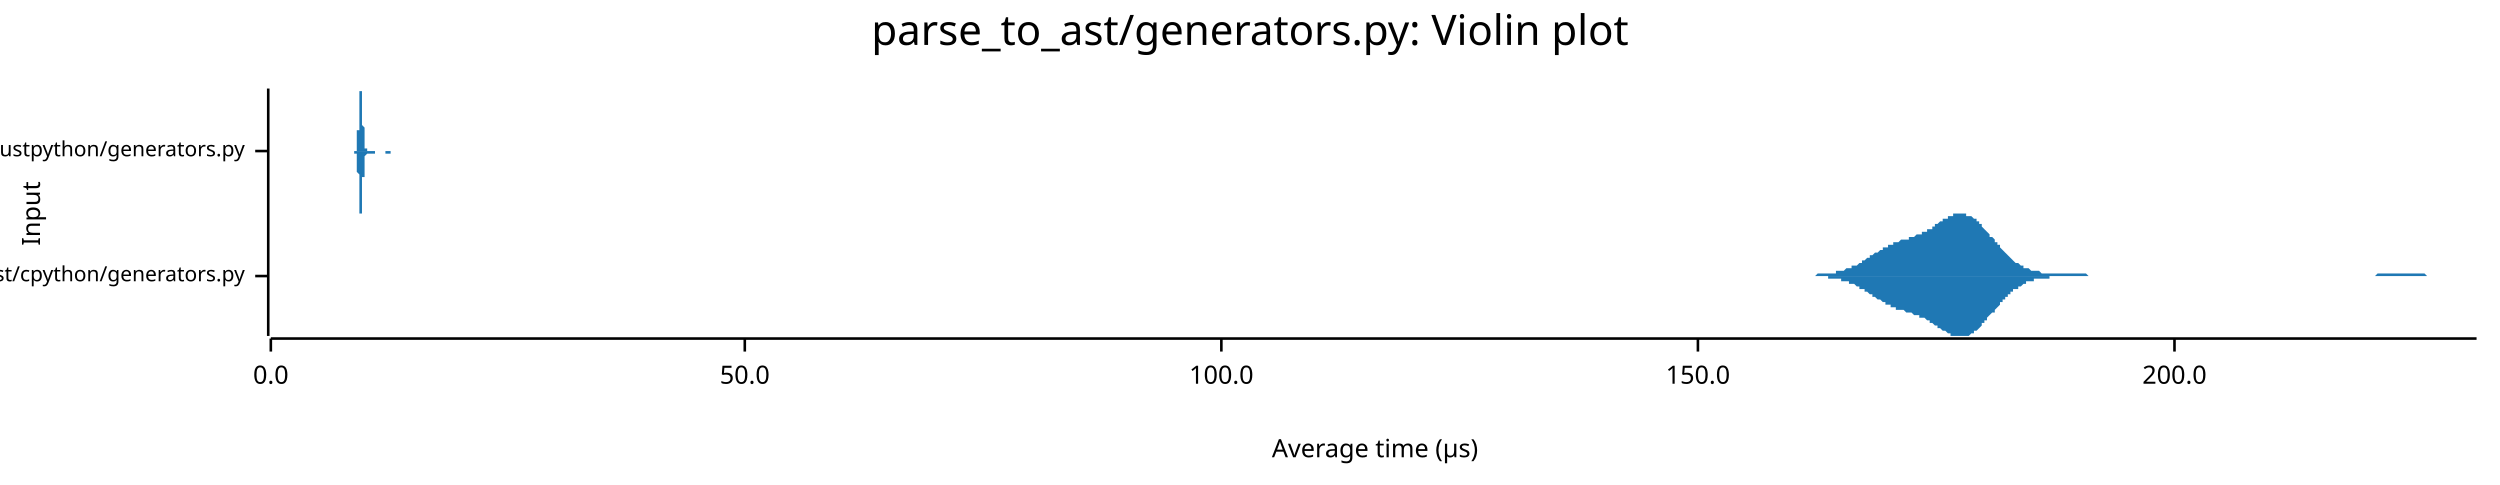
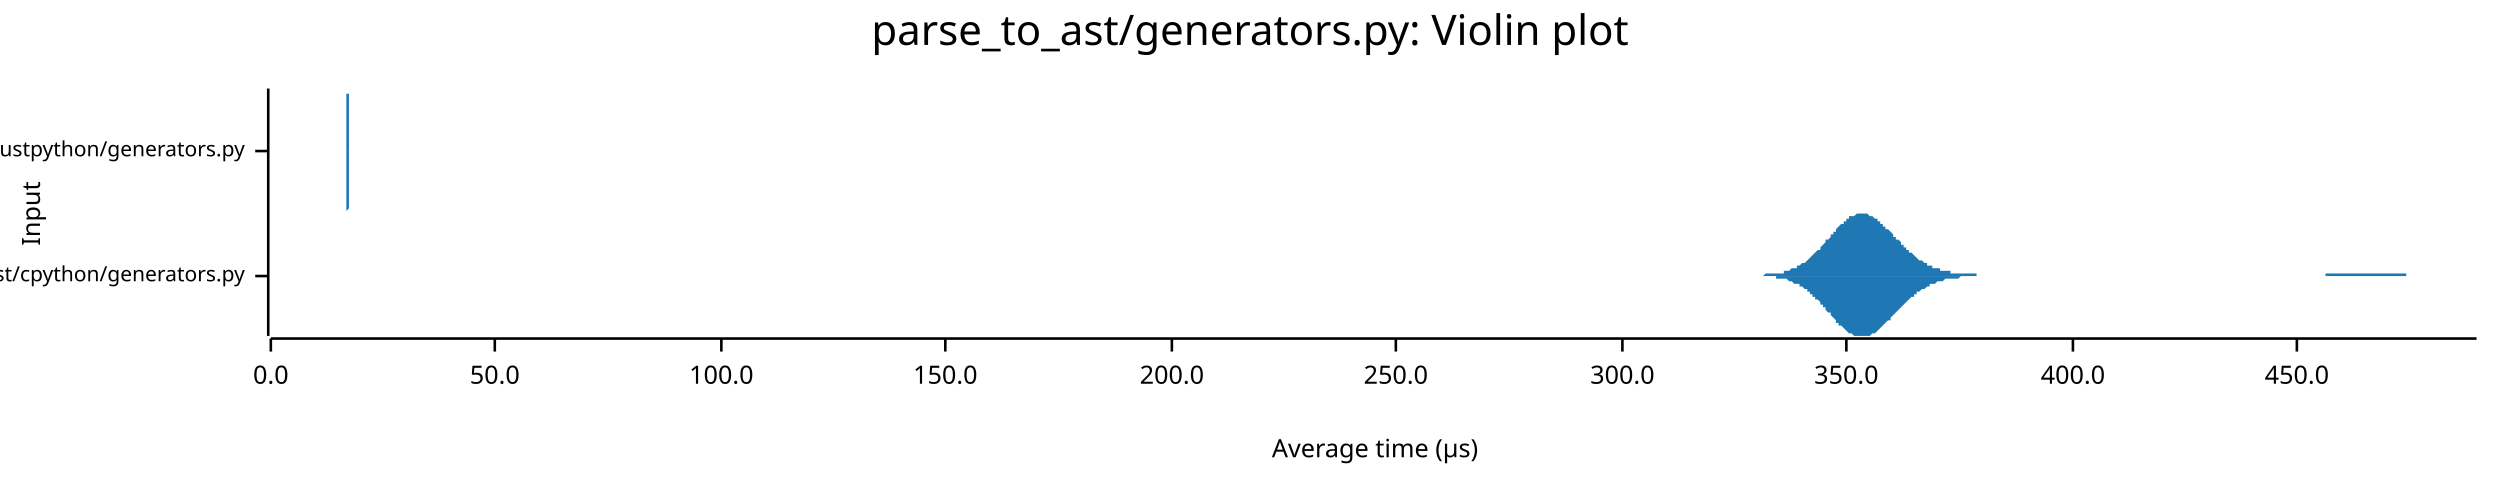
<svg xmlns="http://www.w3.org/2000/svg" width="960" height="186" viewBox="0 0 960 186">
  <text x="480" y="5" dy="0.76em" text-anchor="middle" font-family="sans-serif" font-size="16.129" opacity="1" fill="#000000">
parse_to_ast/generators.py: Violin plot
</text>
  <text x="8" y="82" dy="0.76em" text-anchor="middle" font-family="sans-serif" font-size="9.677" opacity="1" fill="#000000" transform="rotate(270, 8, 82)">
Input
</text>
  <text x="528" y="178" dy="-0.5ex" text-anchor="middle" font-family="sans-serif" font-size="9.677" opacity="1" fill="#000000">
Average time (µs)
</text>
  <polyline fill="none" opacity="1" stroke="#000000" stroke-width="1" points="103,34 103,129 " />
  <text x="94" y="106" dy="0.5ex" text-anchor="end" font-family="sans-serif" font-size="8.065" opacity="1" fill="#000000">
parse_to_ast/cpython/generators.py
</text>
  <polyline fill="none" opacity="1" stroke="#000000" stroke-width="1" points="98,106 103,106 " />
  <text x="94" y="58" dy="0.5ex" text-anchor="end" font-family="sans-serif" font-size="8.065" opacity="1" fill="#000000">
parse_to_ast/rustpython/generators.py
</text>
  <polyline fill="none" opacity="1" stroke="#000000" stroke-width="1" points="98,58 103,58 " />
  <polyline fill="none" opacity="1" stroke="#000000" stroke-width="1" points="104,130 951,130 " />
  <text x="104" y="140" dy="0.76em" text-anchor="middle" font-family="sans-serif" font-size="9.677" opacity="1" fill="#000000">
0.0
</text>
  <polyline fill="none" opacity="1" stroke="#000000" stroke-width="1" points="104,130 104,135 " />
-   <text x="286" y="140" dy="0.76em" text-anchor="middle" font-family="sans-serif" font-size="9.677" opacity="1" fill="#000000">
+   <text x="190" y="140" dy="0.76em" text-anchor="middle" font-family="sans-serif" font-size="9.677" opacity="1" fill="#000000">
50.0
</text>
-   <polyline fill="none" opacity="1" stroke="#000000" stroke-width="1" points="286,130 286,135 " />
-   <text x="469" y="140" dy="0.76em" text-anchor="middle" font-family="sans-serif" font-size="9.677" opacity="1" fill="#000000">
+   <polyline fill="none" opacity="1" stroke="#000000" stroke-width="1" points="190,130 190,135 " />
+   <text x="277" y="140" dy="0.76em" text-anchor="middle" font-family="sans-serif" font-size="9.677" opacity="1" fill="#000000">
100.0
</text>
-   <polyline fill="none" opacity="1" stroke="#000000" stroke-width="1" points="469,130 469,135 " />
-   <text x="652" y="140" dy="0.76em" text-anchor="middle" font-family="sans-serif" font-size="9.677" opacity="1" fill="#000000">
+   <polyline fill="none" opacity="1" stroke="#000000" stroke-width="1" points="277,130 277,135 " />
+   <text x="363" y="140" dy="0.76em" text-anchor="middle" font-family="sans-serif" font-size="9.677" opacity="1" fill="#000000">
150.0
</text>
-   <polyline fill="none" opacity="1" stroke="#000000" stroke-width="1" points="652,130 652,135 " />
-   <text x="835" y="140" dy="0.76em" text-anchor="middle" font-family="sans-serif" font-size="9.677" opacity="1" fill="#000000">
+   <polyline fill="none" opacity="1" stroke="#000000" stroke-width="1" points="363,130 363,135 " />
+   <text x="450" y="140" dy="0.76em" text-anchor="middle" font-family="sans-serif" font-size="9.677" opacity="1" fill="#000000">
200.0
</text>
-   <polyline fill="none" opacity="1" stroke="#000000" stroke-width="1" points="835,130 835,135 " />
-   <polygon opacity="1" fill="#1F78B4" points="686,106 687,106 687,106 688,106 688,106 689,106 689,106 690,106 690,106 691,106 691,106 692,106 692,106 693,106 693,106 694,106 694,106 695,106 696,106 696,106 697,106 697,106 698,105 698,105 699,105 699,105 700,105 700,105 701,105 701,105 702,105 702,105 703,105 704,105 704,105 705,105 705,104 706,104 706,104 707,104 707,104 708,104 708,104 709,103 709,103 710,103 710,103 711,103 711,102 712,102 713,102 713,102 714,101 714,101 715,101 715,100 716,100 716,100 717,99 717,99 718,99 718,98 719,98 719,98 720,97 720,97 721,97 722,96 722,96 723,96 723,95 724,95 724,95 725,95 725,94 726,94 726,94 727,94 727,93 728,93 728,93 729,93 729,93 730,92 731,92 731,92 732,92 732,92 733,92 733,91 734,91 734,91 735,91 735,91 736,90 736,90 737,90 737,90 738,90 738,89 739,89 740,89 740,88 741,88 741,88 742,88 742,87 743,87 743,86 744,86 744,86 745,85 745,85 746,85 746,84 747,84 748,84 748,83 749,83 749,83 750,83 750,82 751,82 751,82 752,82 752,82 753,82 753,82 754,82 754,82 755,82 755,83 756,83 757,83 757,83 758,84 758,84 759,84 759,85 760,85 760,86 761,86 761,87 762,88 762,88 763,89 763,89 764,90 764,91 765,91 766,92 766,93 767,93 767,94 768,94 768,95 769,96 769,96 770,97 770,97 771,98 771,98 772,99 772,99 773,100 773,100 774,101 775,101 775,101 776,102 776,102 777,102 777,103 778,103 778,103 779,103 779,103 780,104 780,104 781,104 781,104 782,104 782,104 783,104 784,105 784,105 785,105 785,105 786,105 786,105 787,105 787,105 788,105 788,105 789,105 789,105 790,105 790,105 791,105 791,105 792,105 793,105 793,105 794,105 794,105 795,105 795,105 796,105 796,105 797,105 797,105 798,105 798,105 799,105 799,105 800,105 801,105 801,105 802,106 802,106 803,106 803,106 804,106 804,106 805,106 805,106 806,106 806,106 807,106 807,106 808,106 808,106 809,106 810,106 810,106 811,106 811,106 812,106 812,106 813,106 813,106 814,106 814,106 815,106 815,106 816,106 816,106 817,106 817,106 818,106 819,106 819,106 820,106 820,106 821,106 821,106 822,106 822,106 823,106 823,106 824,106 824,106 825,106 825,106 826,106 826,106 827,106 828,106 828,106 829,106 829,106 830,106 830,106 831,106 831,106 832,106 832,106 833,106 833,106 834,106 834,106 835,106 835,106 836,106 837,106 837,106 838,106 838,106 839,106 839,106 840,106 840,106 841,106 841,106 842,106 842,106 843,106 843,106 844,106 844,106 845,106 846,106 846,106 847,106 847,106 848,106 848,106 849,106 849,106 850,106 850,106 851,106 851,106 852,106 852,106 853,106 854,106 854,106 855,106 855,106 856,106 856,106 857,106 857,106 858,106 858,106 859,106 859,106 860,106 860,106 861,106 861,106 862,106 863,106 863,106 864,106 864,106 865,106 865,106 866,106 866,106 867,106 867,106 868,106 868,106 869,106 869,106 870,106 870,106 871,106 872,106 872,106 873,106 873,106 874,106 874,106 875,106 875,106 876,106 876,106 877,106 877,106 878,106 878,106 879,106 879,106 880,106 881,106 881,106 882,106 882,106 883,106 883,106 884,106 884,106 885,106 885,106 886,106 886,106 887,106 887,106 888,106 888,106 889,106 890,106 890,106 891,106 891,106 892,106 892,106 893,106 893,106 894,106 894,106 895,106 895,106 896,106 896,106 897,106 897,106 898,106 899,106 899,106 900,106 900,106 901,106 901,106 902,106 902,106 903,106 903,106 904,106 904,106 905,106 905,106 906,106 907,106 907,106 908,106 908,106 909,106 909,106 910,106 910,106 911,106 911,106 912,106 912,106 913,105 913,105 914,105 914,105 915,105 916,105 916,105 917,105 917,105 918,105 918,105 919,105 919,105 920,105 920,105 921,105 921,105 922,105 922,105 923,105 923,105 924,105 925,105 925,105 926,105 926,105 927,105 927,105 928,105 928,105 929,105 929,105 930,105 930,105 931,105 931,105 932,106 932,106 933,106 934,106 934,106 935,106 935,106 936,106 936,106 937,106 937,106 938,106 938,106 939,106 939,106 940,106 940,106 941,106 941,106 942,106 943,106 943,106 944,106 944,106 945,106 945,106 946,106 946,106 947,106 947,106 948,106 948,106 949,106 949,106 950,106 951,106 951,106 686,106 " />
-   <polygon opacity="1" fill="#1F78B4" points="686,106 687,106 687,106 688,106 688,106 689,106 689,106 690,106 690,106 691,106 691,106 692,106 692,106 693,106 693,106 694,106 694,106 695,106 696,106 696,106 697,106 697,106 698,106 698,106 699,106 699,106 700,106 700,106 701,106 701,106 702,106 702,107 703,107 704,107 704,107 705,107 705,107 706,107 706,107 707,107 707,108 708,108 708,108 709,108 709,108 710,108 710,109 711,109 711,109 712,109 713,110 713,110 714,110 714,111 715,111 715,111 716,111 716,112 717,112 717,112 718,113 718,113 719,113 719,114 720,114 720,114 721,115 722,115 722,115 723,116 723,116 724,116 724,117 725,117 725,117 726,117 726,118 727,118 727,118 728,118 728,119 729,119 729,119 730,119 731,119 731,119 732,120 732,120 733,120 733,120 734,120 734,120 735,121 735,121 736,121 736,121 737,121 737,122 738,122 738,122 739,122 740,123 740,123 741,123 741,124 742,124 742,124 743,125 743,125 744,125 744,126 745,126 745,126 746,127 746,127 747,127 748,128 748,128 749,128 749,129 750,129 750,129 751,129 751,129 752,129 752,129 753,129 753,129 754,129 754,129 755,129 755,129 756,129 757,128 757,128 758,128 758,127 759,127 759,127 760,126 760,126 761,125 761,124 762,124 762,123 763,123 763,122 764,121 764,121 765,120 766,120 766,119 767,118 767,118 768,117 768,116 769,116 769,115 770,115 770,114 771,114 771,113 772,113 772,112 773,112 773,111 774,111 775,111 775,110 776,110 776,110 777,109 777,109 778,109 778,108 779,108 779,108 780,108 780,108 781,108 781,107 782,107 782,107 783,107 784,107 784,107 785,107 785,107 786,107 786,107 787,107 787,106 788,106 788,106 789,106 789,106 790,106 790,106 791,106 791,106 792,106 793,106 793,106 794,106 794,106 795,106 795,106 796,106 796,106 797,106 797,106 798,106 798,106 799,106 799,106 800,106 801,106 801,106 802,106 802,106 803,106 803,106 804,106 804,106 805,106 805,106 806,106 806,106 807,106 807,106 808,106 808,106 809,106 810,106 810,106 811,106 811,106 812,106 812,106 813,106 813,106 814,106 814,106 815,106 815,106 816,106 816,106 817,106 817,106 818,106 819,106 819,106 820,106 820,106 821,106 821,106 822,106 822,106 823,106 823,106 824,106 824,106 825,106 825,106 826,106 826,106 827,106 828,106 828,106 829,106 829,106 830,106 830,106 831,106 831,106 832,106 832,106 833,106 833,106 834,106 834,106 835,106 835,106 836,106 837,106 837,106 838,106 838,106 839,106 839,106 840,106 840,106 841,106 841,106 842,106 842,106 843,106 843,106 844,106 844,106 845,106 846,106 846,106 847,106 847,106 848,106 848,106 849,106 849,106 850,106 850,106 851,106 851,106 852,106 852,106 853,106 854,106 854,106 855,106 855,106 856,106 856,106 857,106 857,106 858,106 858,106 859,106 859,106 860,106 860,106 861,106 861,106 862,106 863,106 863,106 864,106 864,106 865,106 865,106 866,106 866,106 867,106 867,106 868,106 868,106 869,106 869,106 870,106 870,106 871,106 872,106 872,106 873,106 873,106 874,106 874,106 875,106 875,106 876,106 876,106 877,106 877,106 878,106 878,106 879,106 879,106 880,106 881,106 881,106 882,106 882,106 883,106 883,106 884,106 884,106 885,106 885,106 886,106 886,106 887,106 887,106 888,106 888,106 889,106 890,106 890,106 891,106 891,106 892,106 892,106 893,106 893,106 894,106 894,106 895,106 895,106 896,106 896,106 897,106 897,106 898,106 899,106 899,106 900,106 900,106 901,106 901,106 902,106 902,106 903,106 903,106 904,106 904,106 905,106 905,106 906,106 907,106 907,106 908,106 908,106 909,106 909,106 910,106 910,106 911,106 911,106 912,106 912,106 913,106 913,106 914,106 914,106 915,106 916,106 916,106 917,106 917,106 918,106 918,106 919,106 919,106 920,106 920,106 921,106 921,106 922,106 922,106 923,106 923,106 924,106 925,106 925,106 926,106 926,106 927,106 927,106 928,106 928,106 929,106 929,106 930,106 930,106 931,106 931,106 932,106 932,106 933,106 934,106 934,106 935,106 935,106 936,106 936,106 937,106 937,106 938,106 938,106 939,106 939,106 940,106 940,106 941,106 941,106 942,106 943,106 943,106 944,106 944,106 945,106 945,106 946,106 946,106 947,106 947,106 948,106 948,106 949,106 949,106 950,106 951,106 951,106 686,106 " />
-   <polygon opacity="1" fill="#1F78B4" points="136,58 136,58 136,58 136,58 136,58 136,58 136,58 136,58 136,58 136,58 136,58 136,58 136,58 136,58 136,58 136,58 136,58 136,58 136,58 136,58 136,58 136,58 136,58 137,58 137,58 137,58 137,58 137,57 137,57 137,57 137,57 137,57 137,57 137,57 137,57 137,56 137,56 137,56 137,56 137,55 137,55 137,55 137,55 137,54 137,54 137,54 137,53 137,53 137,52 137,52 137,52 137,51 137,51 137,50 138,50 138,49 138,49 138,48 138,47 138,47 138,46 138,46 138,45 138,44 138,44 138,43 138,42 138,42 138,41 138,41 138,40 138,39 138,39 138,38 138,38 138,37 138,37 138,37 138,36 138,36 138,36 138,35 138,35 138,35 138,35 138,35 139,35 139,34 139,35 139,35 139,35 139,35 139,35 139,35 139,36 139,36 139,36 139,37 139,37 139,38 139,38 139,39 139,39 139,40 139,40 139,41 139,41 139,42 139,43 139,43 139,44 139,45 139,45 139,46 139,46 139,47 139,48 139,48 140,49 140,49 140,50 140,50 140,51 140,51 140,52 140,52 140,52 140,53 140,53 140,53 140,54 140,54 140,54 140,55 140,55 140,55 140,55 140,56 140,56 140,56 140,56 140,56 140,56 140,56 140,57 140,57 140,57 140,57 140,57 141,57 141,57 141,57 141,57 141,57 141,57 141,57 141,57 141,57 141,57 141,57 141,57 141,57 141,57 141,57 141,58 141,58 141,58 141,58 141,58 141,58 141,58 141,58 141,58 141,58 141,58 141,58 141,58 141,58 141,58 141,58 141,58 142,58 142,58 142,58 142,58 142,58 142,58 142,58 142,58 142,58 142,58 142,58 142,58 142,58 142,58 142,58 142,58 142,58 142,58 142,58 142,58 142,58 142,58 142,58 142,58 142,58 142,58 142,58 142,58 142,58 142,58 142,58 142,58 143,58 143,58 143,58 143,58 143,58 143,58 143,58 143,58 143,58 143,58 143,58 143,58 143,58 143,58 143,58 143,58 143,58 143,58 143,58 143,58 143,58 143,58 143,58 143,58 143,58 143,58 143,58 143,58 143,58 143,58 143,58 143,58 144,58 144,58 144,58 144,58 144,58 144,58 144,58 144,58 144,58 144,58 144,58 144,58 144,58 144,58 144,58 144,58 144,58 144,58 144,58 144,58 144,58 144,58 144,58 144,58 144,58 144,58 144,58 144,58 144,58 144,58 144,58 145,58 145,58 145,58 145,58 145,58 145,58 145,58 145,58 145,58 145,58 145,58 145,58 145,58 145,58 145,58 145,58 145,58 145,58 145,58 145,58 145,58 145,58 145,58 145,58 145,58 145,58 145,58 145,58 145,58 145,58 145,58 145,58 146,58 146,58 146,58 146,58 146,58 146,58 146,58 146,58 146,58 146,58 146,58 146,58 146,58 146,58 146,58 146,58 146,58 146,58 146,58 146,58 146,58 146,58 146,58 146,58 146,58 146,58 146,58 146,58 146,58 146,58 146,58 146,58 147,58 147,58 147,58 147,58 147,58 147,58 147,58 147,58 147,58 147,58 147,58 147,58 147,58 147,58 147,58 147,58 147,58 147,58 147,58 147,58 147,58 147,58 147,58 147,58 147,58 147,58 147,58 147,58 147,58 147,58 147,58 148,58 148,58 148,58 148,58 148,58 148,58 148,58 148,58 148,58 148,58 148,58 148,58 148,58 148,58 148,58 148,58 148,58 148,58 148,58 148,58 148,58 148,58 148,58 148,58 148,58 148,58 148,58 148,58 148,58 148,58 148,58 148,58 149,58 149,58 149,58 149,58 149,58 149,58 149,58 149,58 149,58 149,58 149,58 149,58 149,58 149,58 149,58 149,58 149,58 149,58 149,58 149,58 149,58 149,58 149,58 149,58 149,58 149,58 149,58 149,58 149,58 149,58 149,58 149,58 150,58 150,58 150,58 150,58 150,58 150,58 150,58 150,58 150,58 150,58 150,58 150,58 150,58 150,58 150,58 150,58 150,58 150,58 150,58 150,58 150,58 150,58 150,58 150,58 150,58 150,58 150,58 150,58 150,58 150,58 150,58 150,58 151,58 151,58 151,58 151,58 151,58 151,58 151,58 151,58 151,58 151,58 151,58 151,58 151,58 151,58 151,58 151,58 151,58 151,58 151,58 151,58 151,58 151,58 151,58 151,58 151,58 151,58 151,58 151,58 151,58 151,58 151,58 152,58 152,58 152,58 136,58 " />
-   <polygon opacity="1" fill="#1F78B4" points="136,58 136,58 136,58 136,58 136,58 136,58 136,58 136,58 136,58 136,58 136,58 136,58 136,58 136,58 136,58 136,58 136,58 136,58 136,59 136,59 136,59 136,59 136,59 137,59 137,59 137,59 137,59 137,59 137,59 137,59 137,59 137,60 137,60 137,60 137,60 137,60 137,60 137,61 137,61 137,61 137,61 137,62 137,62 137,62 137,62 137,63 137,63 137,64 137,64 137,64 137,65 137,65 137,66 137,66 138,67 138,67 138,68 138,69 138,69 138,70 138,70 138,71 138,72 138,72 138,73 138,73 138,74 138,75 138,75 138,76 138,76 138,77 138,78 138,78 138,79 138,79 138,80 138,80 138,80 138,81 138,81 138,81 138,81 138,82 138,82 138,82 139,82 139,82 139,82 139,82 139,82 139,82 139,81 139,81 139,81 139,81 139,80 139,80 139,79 139,79 139,78 139,78 139,77 139,77 139,76 139,76 139,75 139,74 139,74 139,73 139,73 139,72 139,71 139,71 139,70 139,70 139,69 139,68 140,68 140,67 140,67 140,66 140,66 140,65 140,65 140,64 140,64 140,64 140,63 140,63 140,63 140,62 140,62 140,62 140,62 140,61 140,61 140,61 140,61 140,61 140,60 140,60 140,60 140,60 140,60 140,60 140,60 140,60 140,60 141,59 141,59 141,59 141,59 141,59 141,59 141,59 141,59 141,59 141,59 141,59 141,59 141,59 141,59 141,59 141,59 141,59 141,59 141,59 141,59 141,59 141,59 141,59 141,59 141,59 141,59 141,59 141,59 141,59 141,59 141,59 141,59 142,59 142,59 142,59 142,59 142,59 142,59 142,59 142,59 142,59 142,59 142,59 142,59 142,59 142,59 142,59 142,59 142,59 142,59 142,59 142,59 142,59 142,59 142,59 142,59 142,59 142,59 142,59 142,59 142,59 142,59 142,59 142,59 143,59 143,59 143,59 143,59 143,59 143,59 143,59 143,59 143,59 143,59 143,59 143,59 143,59 143,59 143,59 143,59 143,59 143,59 143,59 143,59 143,59 143,59 143,59 143,59 143,59 143,59 143,59 143,59 143,59 143,59 143,59 143,59 144,59 144,59 144,59 144,59 144,59 144,59 144,59 144,59 144,59 144,59 144,59 144,59 144,59 144,59 144,59 144,59 144,59 144,59 144,59 144,59 144,59 144,59 144,59 144,59 144,59 144,59 144,58 144,58 144,58 144,58 144,58 145,58 145,58 145,58 145,58 145,58 145,58 145,58 145,58 145,58 145,58 145,58 145,58 145,58 145,58 145,58 145,58 145,58 145,58 145,58 145,58 145,58 145,58 145,58 145,58 145,58 145,58 145,58 145,58 145,58 145,58 145,58 145,58 146,58 146,58 146,58 146,58 146,58 146,58 146,58 146,58 146,58 146,58 146,58 146,58 146,58 146,58 146,58 146,58 146,58 146,58 146,58 146,58 146,58 146,58 146,58 146,58 146,58 146,58 146,58 146,58 146,58 146,58 146,58 146,58 147,58 147,58 147,58 147,58 147,58 147,58 147,58 147,58 147,58 147,58 147,58 147,58 147,58 147,58 147,58 147,58 147,58 147,58 147,58 147,58 147,58 147,58 147,58 147,58 147,58 147,58 147,58 147,58 147,58 147,58 147,58 148,58 148,58 148,58 148,58 148,58 148,58 148,58 148,58 148,58 148,58 148,58 148,58 148,59 148,59 148,59 148,59 148,59 148,59 148,59 148,59 148,59 148,59 148,59 148,59 148,59 148,59 148,59 148,59 148,59 148,59 148,59 148,59 149,59 149,59 149,59 149,59 149,59 149,59 149,59 149,59 149,59 149,59 149,59 149,59 149,59 149,59 149,59 149,59 149,59 149,59 149,59 149,59 149,59 149,59 149,59 149,59 149,59 149,59 149,59 149,59 149,59 149,59 149,59 149,59 150,59 150,59 150,59 150,59 150,59 150,59 150,59 150,59 150,59 150,59 150,58 150,58 150,58 150,58 150,58 150,58 150,58 150,58 150,58 150,58 150,58 150,58 150,58 150,58 150,58 150,58 150,58 150,58 150,58 150,58 150,58 150,58 151,58 151,58 151,58 151,58 151,58 151,58 151,58 151,58 151,58 151,58 151,58 151,58 151,58 151,58 151,58 151,58 151,58 151,58 151,58 151,58 151,58 151,58 151,58 151,58 151,58 151,58 151,58 151,58 151,58 151,58 151,58 152,58 152,58 152,58 136,58 " />
+   <polyline fill="none" opacity="1" stroke="#000000" stroke-width="1" points="450,130 450,135 " />
+   <text x="536" y="140" dy="0.76em" text-anchor="middle" font-family="sans-serif" font-size="9.677" opacity="1" fill="#000000">
+ 250.0
+ </text>
+   <polyline fill="none" opacity="1" stroke="#000000" stroke-width="1" points="536,130 536,135 " />
+   <text x="623" y="140" dy="0.76em" text-anchor="middle" font-family="sans-serif" font-size="9.677" opacity="1" fill="#000000">
+ 300.0
+ </text>
+   <polyline fill="none" opacity="1" stroke="#000000" stroke-width="1" points="623,130 623,135 " />
+   <text x="709" y="140" dy="0.76em" text-anchor="middle" font-family="sans-serif" font-size="9.677" opacity="1" fill="#000000">
+ 350.0
+ </text>
+   <polyline fill="none" opacity="1" stroke="#000000" stroke-width="1" points="709,130 709,135 " />
+   <text x="796" y="140" dy="0.76em" text-anchor="middle" font-family="sans-serif" font-size="9.677" opacity="1" fill="#000000">
+ 400.0
+ </text>
+   <polyline fill="none" opacity="1" stroke="#000000" stroke-width="1" points="796,130 796,135 " />
+   <text x="882" y="140" dy="0.76em" text-anchor="middle" font-family="sans-serif" font-size="9.677" opacity="1" fill="#000000">
+ 450.0
+ </text>
+   <polyline fill="none" opacity="1" stroke="#000000" stroke-width="1" points="882,130 882,135 " />
+   <polygon opacity="1" fill="#1F78B4" points="670,106 671,106 671,106 672,106 672,106 673,106 673,106 674,106 674,106 675,106 676,106 676,106 677,106 677,106 678,105 678,105 679,105 680,105 680,105 681,105 681,105 682,105 682,105 683,105 683,105 684,105 685,105 685,104 686,104 686,104 687,104 687,104 688,103 688,103 689,103 690,103 690,102 691,102 691,102 692,101 692,101 693,101 694,100 694,100 695,99 695,99 696,98 696,98 697,97 697,97 698,96 699,96 699,95 700,94 700,94 701,93 701,92 702,92 703,91 703,90 704,90 704,89 705,89 705,88 706,87 706,87 707,86 708,86 708,85 709,85 709,84 710,84 710,83 711,83 712,83 712,83 713,82 713,82 714,82 714,82 715,82 715,82 716,82 717,82 717,82 718,83 718,83 719,83 719,83 720,84 721,84 721,85 722,85 722,86 723,86 723,87 724,87 724,88 725,88 726,89 726,89 727,90 727,91 728,91 728,92 729,92 730,93 730,94 731,94 731,95 732,95 732,96 733,96 733,97 734,97 735,98 735,98 736,99 736,99 737,100 737,100 738,100 739,101 739,101 740,101 740,102 741,102 741,102 742,102 742,103 743,103 744,103 744,103 745,103 745,104 746,104 746,104 747,104 748,104 748,104 749,104 749,105 750,105 750,105 751,105 751,105 752,105 753,105 753,105 754,105 754,105 755,105 755,105 756,105 757,105 757,105 758,105 758,105 759,105 759,106 760,106 760,106 761,106 762,106 762,106 763,106 763,106 764,106 764,106 765,106 766,106 766,106 767,106 767,106 768,106 768,106 769,106 769,106 770,106 771,106 771,106 772,106 772,106 773,106 773,106 774,106 775,106 775,106 776,106 776,106 777,106 777,106 778,106 778,106 779,106 780,106 780,106 781,106 781,106 782,106 782,106 783,106 784,106 784,106 785,106 785,106 786,106 786,106 787,106 787,106 788,106 789,106 789,106 790,106 790,106 791,106 791,106 792,106 793,106 793,106 794,106 794,106 795,106 795,106 796,106 796,106 797,106 798,106 798,106 799,106 799,106 800,106 800,106 801,106 802,106 802,106 803,106 803,106 804,106 804,106 805,106 805,106 806,106 807,106 807,106 808,106 808,106 809,106 809,106 810,106 811,106 811,106 812,106 812,106 813,106 813,106 814,106 814,106 815,106 816,106 816,106 817,106 817,106 818,106 818,106 819,106 819,106 820,106 821,106 821,106 822,106 822,106 823,106 823,106 824,106 825,106 825,106 826,106 826,106 827,106 827,106 828,106 828,106 829,106 830,106 830,106 831,106 831,106 832,106 832,106 833,106 834,106 834,106 835,106 835,106 836,106 836,106 837,106 837,106 838,106 839,106 839,106 840,106 840,106 841,106 841,106 842,106 843,106 843,106 844,106 844,106 845,106 845,106 846,106 846,106 847,106 848,106 848,106 849,106 849,106 850,106 850,106 851,106 852,106 852,106 853,106 853,106 854,106 854,106 855,106 855,106 856,106 857,106 857,106 858,106 858,106 859,106 859,106 860,106 861,106 861,106 862,106 862,106 863,106 863,106 864,106 864,106 865,106 866,106 866,106 867,106 867,106 868,106 868,106 869,106 870,106 870,106 871,106 871,106 872,106 872,106 873,106 873,106 874,106 875,106 875,106 876,106 876,106 877,106 877,106 878,106 879,106 879,106 880,106 880,106 881,106 881,106 882,106 882,106 883,106 884,106 884,106 885,106 885,106 886,106 886,106 887,106 888,106 888,106 889,106 889,106 890,106 890,106 891,106 891,106 892,106 893,106 893,105 894,105 894,105 895,105 895,105 896,105 897,105 897,105 898,105 898,105 899,105 899,105 900,105 900,105 901,105 902,105 902,105 903,105 903,105 904,105 904,105 905,105 906,105 906,105 907,105 907,105 908,105 908,105 909,105 909,105 910,105 911,105 911,105 912,105 912,105 913,105 913,105 914,105 915,105 915,105 916,105 916,105 917,105 917,105 918,105 918,105 919,105 920,105 920,105 921,105 921,105 922,105 922,105 923,105 924,105 924,106 925,106 925,106 926,106 926,106 927,106 927,106 928,106 929,106 929,106 930,106 930,106 931,106 931,106 932,106 933,106 933,106 934,106 934,106 935,106 935,106 936,106 936,106 937,106 938,106 938,106 939,106 939,106 940,106 940,106 941,106 942,106 942,106 943,106 943,106 944,106 944,106 945,106 945,106 946,106 947,106 947,106 948,106 948,106 949,106 949,106 950,106 951,106 951,106 670,106 " />
+   <polygon opacity="1" fill="#1F78B4" points="670,106 671,106 671,106 672,106 672,106 673,106 673,106 674,106 674,106 675,106 676,106 676,106 677,106 677,106 678,106 678,106 679,106 680,106 680,106 681,106 681,106 682,106 682,107 683,107 683,107 684,107 685,107 685,107 686,107 686,107 687,108 687,108 688,108 688,108 689,109 690,109 690,109 691,109 691,110 692,110 692,110 693,111 694,111 694,112 695,112 695,113 696,113 696,114 697,114 697,115 698,115 699,116 699,117 700,117 700,118 701,118 701,119 702,120 703,120 703,121 704,122 704,122 705,123 705,124 706,124 706,125 707,125 708,126 708,126 709,127 709,127 710,128 710,128 711,128 712,129 712,129 713,129 713,129 714,129 714,129 715,129 715,129 716,129 717,129 717,129 718,129 718,129 719,128 719,128 720,128 721,127 721,127 722,126 722,126 723,125 723,125 724,124 724,124 725,123 726,123 726,122 727,121 727,121 728,120 728,120 729,119 730,118 730,118 731,117 731,117 732,116 732,116 733,115 733,115 734,114 735,114 735,113 736,113 736,112 737,112 737,112 738,111 739,111 739,111 740,110 740,110 741,110 741,109 742,109 742,109 743,109 744,108 744,108 745,108 745,108 746,108 746,108 747,107 748,107 748,107 749,107 749,107 750,107 750,107 751,107 751,107 752,107 753,106 753,106 754,106 754,106 755,106 755,106 756,106 757,106 757,106 758,106 758,106 759,106 759,106 760,106 760,106 761,106 762,106 762,106 763,106 763,106 764,106 764,106 765,106 766,106 766,106 767,106 767,106 768,106 768,106 769,106 769,106 770,106 771,106 771,106 772,106 772,106 773,106 773,106 774,106 775,106 775,106 776,106 776,106 777,106 777,106 778,106 778,106 779,106 780,106 780,106 781,106 781,106 782,106 782,106 783,106 784,106 784,106 785,106 785,106 786,106 786,106 787,106 787,106 788,106 789,106 789,106 790,106 790,106 791,106 791,106 792,106 793,106 793,106 794,106 794,106 795,106 795,106 796,106 796,106 797,106 798,106 798,106 799,106 799,106 800,106 800,106 801,106 802,106 802,106 803,106 803,106 804,106 804,106 805,106 805,106 806,106 807,106 807,106 808,106 808,106 809,106 809,106 810,106 811,106 811,106 812,106 812,106 813,106 813,106 814,106 814,106 815,106 816,106 816,106 817,106 817,106 818,106 818,106 819,106 819,106 820,106 821,106 821,106 822,106 822,106 823,106 823,106 824,106 825,106 825,106 826,106 826,106 827,106 827,106 828,106 828,106 829,106 830,106 830,106 831,106 831,106 832,106 832,106 833,106 834,106 834,106 835,106 835,106 836,106 836,106 837,106 837,106 838,106 839,106 839,106 840,106 840,106 841,106 841,106 842,106 843,106 843,106 844,106 844,106 845,106 845,106 846,106 846,106 847,106 848,106 848,106 849,106 849,106 850,106 850,106 851,106 852,106 852,106 853,106 853,106 854,106 854,106 855,106 855,106 856,106 857,106 857,106 858,106 858,106 859,106 859,106 860,106 861,106 861,106 862,106 862,106 863,106 863,106 864,106 864,106 865,106 866,106 866,106 867,106 867,106 868,106 868,106 869,106 870,106 870,106 871,106 871,106 872,106 872,106 873,106 873,106 874,106 875,106 875,106 876,106 876,106 877,106 877,106 878,106 879,106 879,106 880,106 880,106 881,106 881,106 882,106 882,106 883,106 884,106 884,106 885,106 885,106 886,106 886,106 887,106 888,106 888,106 889,106 889,106 890,106 890,106 891,106 891,106 892,106 893,106 893,106 894,106 894,106 895,106 895,106 896,106 897,106 897,106 898,106 898,106 899,106 899,106 900,106 900,106 901,106 902,106 902,106 903,106 903,106 904,106 904,106 905,106 906,106 906,106 907,106 907,106 908,106 908,106 909,106 909,106 910,106 911,106 911,106 912,106 912,106 913,106 913,106 914,106 915,106 915,106 916,106 916,106 917,106 917,106 918,106 918,106 919,106 920,106 920,106 921,106 921,106 922,106 922,106 923,106 924,106 924,106 925,106 925,106 926,106 926,106 927,106 927,106 928,106 929,106 929,106 930,106 930,106 931,106 931,106 932,106 933,106 933,106 934,106 934,106 935,106 935,106 936,106 936,106 937,106 938,106 938,106 939,106 939,106 940,106 940,106 941,106 942,106 942,106 943,106 943,106 944,106 944,106 945,106 945,106 946,106 947,106 947,106 948,106 948,106 949,106 949,106 950,106 951,106 951,106 670,106 " />
+   <polygon opacity="1" fill="#1F78B4" points="132,58 132,58 132,58 132,58 133,58 133,58 133,58 133,58 133,58 133,58 133,58 133,58 133,58 133,57 133,57 133,57 133,57 133,57 133,57 133,56 133,56 133,56 133,55 133,55 133,55 133,54 133,54 133,53 133,53 133,52 133,51 133,51 133,50 133,49 133,49 133,48 133,47 133,46 133,45 133,45 133,44 133,43 133,42 133,41 133,40 133,40 133,39 133,38 133,37 133,37 133,36 133,36 133,35 133,35 133,35 133,35 133,35 133,34 133,35 133,35 133,35 133,35 133,36 134,36 134,37 134,37 134,38 134,38 134,39 134,40 134,41 134,41 134,42 134,43 134,44 134,45 134,45 134,46 134,47 134,48 134,49 134,49 134,50 134,51 134,51 134,52 134,52 134,53 134,53 134,54 134,54 134,55 134,55 134,55 134,56 134,56 134,56 134,56 134,57 134,57 134,57 134,57 134,57 134,57 134,58 134,58 134,58 134,58 134,58 134,58 134,58 134,58 134,58 134,58 134,58 134,58 134,58 134,58 134,58 134,58 134,58 134,58 135,58 135,58 135,58 135,58 135,58 135,58 135,58 135,58 135,58 135,58 135,58 135,58 135,58 135,58 135,58 135,58 135,58 135,58 135,58 135,58 135,58 135,58 135,58 135,58 135,58 135,58 135,58 135,58 135,58 135,58 135,58 135,58 135,58 135,58 135,58 135,58 135,58 135,58 135,58 135,58 135,58 135,58 135,58 135,58 135,58 135,58 135,58 135,58 135,58 135,58 135,58 135,58 135,58 135,58 135,58 135,58 135,58 135,58 135,58 136,58 136,58 136,58 136,58 136,58 136,58 136,58 136,58 136,58 136,58 136,58 136,58 136,58 136,58 136,58 136,58 136,58 136,58 136,58 136,58 136,58 136,58 136,58 136,58 136,58 136,58 136,58 136,58 136,58 136,58 136,58 136,58 136,58 136,58 136,58 136,58 136,58 136,58 136,58 136,58 136,58 136,58 136,58 136,58 136,58 136,58 136,58 136,58 136,58 136,58 136,58 136,58 136,58 136,58 136,58 136,58 136,58 136,58 136,58 137,58 137,58 137,58 137,58 137,58 137,58 137,58 137,58 137,58 137,58 137,58 137,58 137,58 137,58 137,58 137,58 137,58 137,58 137,58 137,58 137,58 137,58 137,58 137,58 137,58 137,58 137,58 137,58 137,58 137,58 137,58 137,58 137,58 137,58 137,58 137,58 137,58 137,58 137,58 137,58 137,58 137,58 137,58 137,58 137,58 137,58 137,58 137,58 137,58 137,58 137,58 137,58 137,58 137,58 137,58 137,58 137,58 137,58 137,58 138,58 138,58 138,58 138,58 138,58 138,58 138,58 138,58 138,58 138,58 138,58 138,58 138,58 138,58 138,58 138,58 138,58 138,58 138,58 138,58 138,58 138,58 138,58 138,58 138,58 138,58 138,58 138,58 138,58 138,58 138,58 138,58 138,58 138,58 138,58 138,58 138,58 138,58 138,58 138,58 138,58 138,58 138,58 138,58 138,58 138,58 138,58 138,58 138,58 138,58 138,58 138,58 138,58 138,58 138,58 138,58 138,58 138,58 138,58 138,58 139,58 139,58 139,58 139,58 139,58 139,58 139,58 139,58 139,58 139,58 139,58 139,58 139,58 139,58 139,58 139,58 139,58 139,58 139,58 139,58 139,58 139,58 139,58 139,58 139,58 139,58 139,58 139,58 139,58 139,58 139,58 139,58 139,58 139,58 139,58 139,58 139,58 139,58 139,58 139,58 139,58 139,58 139,58 139,58 139,58 139,58 139,58 139,58 139,58 139,58 139,58 139,58 139,58 139,58 139,58 139,58 139,58 139,58 139,58 140,58 140,58 140,58 140,58 140,58 140,58 140,58 140,58 140,58 140,58 140,58 140,58 140,58 140,58 140,58 140,58 140,58 140,58 140,58 140,58 140,58 140,58 140,58 140,58 140,58 140,58 140,58 140,58 140,58 140,58 140,58 140,58 140,58 140,58 140,58 140,58 140,58 140,58 140,58 140,58 140,58 140,58 140,58 140,58 140,58 140,58 140,58 140,58 140,58 140,58 140,58 140,58 140,58 140,58 140,58 140,58 140,58 140,58 140,58 141,58 141,58 141,58 141,58 141,58 141,58 141,58 141,58 141,58 141,58 141,58 141,58 141,58 141,58 141,58 141,58 141,58 141,58 141,58 141,58 141,58 141,58 141,58 141,58 132,58 " />
+   <polygon opacity="1" fill="#1F78B4" points="132,58 132,58 132,58 132,58 133,58 133,58 133,59 133,59 133,59 133,59 133,59 133,59 133,59 133,59 133,59 133,59 133,60 133,60 133,60 133,60 133,60 133,61 133,61 133,61 133,62 133,62 133,63 133,63 133,64 133,64 133,65 133,66 133,66 133,67 133,68 133,69 133,69 133,70 133,71 133,72 133,73 133,74 133,74 133,75 133,76 133,77 133,78 133,78 133,79 133,80 133,80 133,81 133,81 133,81 133,82 133,82 133,82 133,82 133,82 133,82 133,82 133,81 133,81 134,80 134,80 134,79 134,79 134,78 134,77 134,77 134,76 134,75 134,74 134,73 134,73 134,72 134,71 134,70 134,69 134,69 134,68 134,67 134,66 134,66 134,65 134,65 134,64 134,64 134,63 134,63 134,62 134,62 134,61 134,61 134,61 134,60 134,60 134,60 134,60 134,60 134,59 134,59 134,59 134,59 134,59 134,59 134,59 134,59 134,59 134,59 134,59 134,59 134,58 134,58 134,58 134,58 134,58 134,58 134,58 134,58 134,58 134,58 135,58 135,58 135,58 135,58 135,58 135,58 135,58 135,58 135,58 135,58 135,58 135,58 135,58 135,58 135,58 135,58 135,58 135,58 135,58 135,58 135,58 135,58 135,58 135,58 135,58 135,58 135,58 135,58 135,58 135,58 135,58 135,58 135,58 135,58 135,58 135,58 135,58 135,58 135,58 135,58 135,58 135,58 135,58 135,58 135,58 135,58 135,58 135,58 135,58 135,58 135,58 135,58 135,58 135,58 135,58 135,58 135,58 135,58 135,58 136,58 136,58 136,58 136,58 136,58 136,58 136,58 136,58 136,58 136,58 136,58 136,58 136,58 136,58 136,58 136,58 136,58 136,58 136,58 136,58 136,58 136,58 136,58 136,58 136,58 136,58 136,58 136,58 136,58 136,58 136,58 136,58 136,58 136,58 136,58 136,58 136,58 136,58 136,58 136,58 136,58 136,58 136,58 136,58 136,58 136,58 136,58 136,58 136,58 136,58 136,58 136,58 136,58 136,58 136,58 136,58 136,58 136,58 136,58 137,58 137,58 137,58 137,58 137,58 137,58 137,58 137,58 137,58 137,58 137,58 137,58 137,58 137,58 137,58 137,58 137,58 137,58 137,58 137,58 137,58 137,58 137,58 137,58 137,58 137,58 137,58 137,58 137,58 137,58 137,58 137,58 137,58 137,58 137,58 137,58 137,58 137,58 137,58 137,58 137,58 137,58 137,58 137,58 137,58 137,58 137,58 137,58 137,58 137,58 137,58 137,58 137,58 137,58 137,58 137,58 137,58 137,58 137,58 138,58 138,58 138,58 138,58 138,58 138,58 138,58 138,58 138,58 138,58 138,58 138,58 138,58 138,58 138,58 138,58 138,58 138,58 138,58 138,58 138,58 138,58 138,58 138,58 138,58 138,58 138,58 138,58 138,58 138,58 138,58 138,58 138,58 138,58 138,58 138,58 138,58 138,58 138,58 138,58 138,58 138,58 138,58 138,58 138,58 138,58 138,58 138,58 138,58 138,58 138,58 138,58 138,58 138,58 138,58 138,58 138,58 138,58 138,58 138,58 139,58 139,58 139,58 139,58 139,58 139,58 139,58 139,58 139,58 139,58 139,58 139,58 139,58 139,58 139,58 139,58 139,58 139,58 139,58 139,58 139,58 139,58 139,58 139,58 139,58 139,58 139,58 139,58 139,58 139,58 139,58 139,58 139,58 139,58 139,58 139,58 139,58 139,58 139,58 139,58 139,58 139,58 139,58 139,58 139,58 139,58 139,58 139,58 139,58 139,58 139,58 139,58 139,58 139,58 139,58 139,58 139,58 139,58 139,58 140,58 140,58 140,58 140,58 140,58 140,58 140,58 140,58 140,58 140,58 140,58 140,58 140,58 140,58 140,58 140,58 140,58 140,58 140,58 140,58 140,58 140,58 140,58 140,58 140,58 140,58 140,58 140,58 140,58 140,58 140,58 140,58 140,58 140,58 140,58 140,58 140,58 140,58 140,58 140,58 140,58 140,58 140,58 140,58 140,58 140,58 140,58 140,58 140,58 140,58 140,58 140,58 140,58 140,58 140,58 140,58 140,58 140,58 140,58 141,58 141,58 141,58 141,58 141,58 141,58 141,58 141,58 141,58 141,58 141,58 141,58 141,58 141,58 141,58 141,58 141,58 141,58 141,58 141,58 141,58 141,58 141,58 141,58 132,58 " />
</svg>
